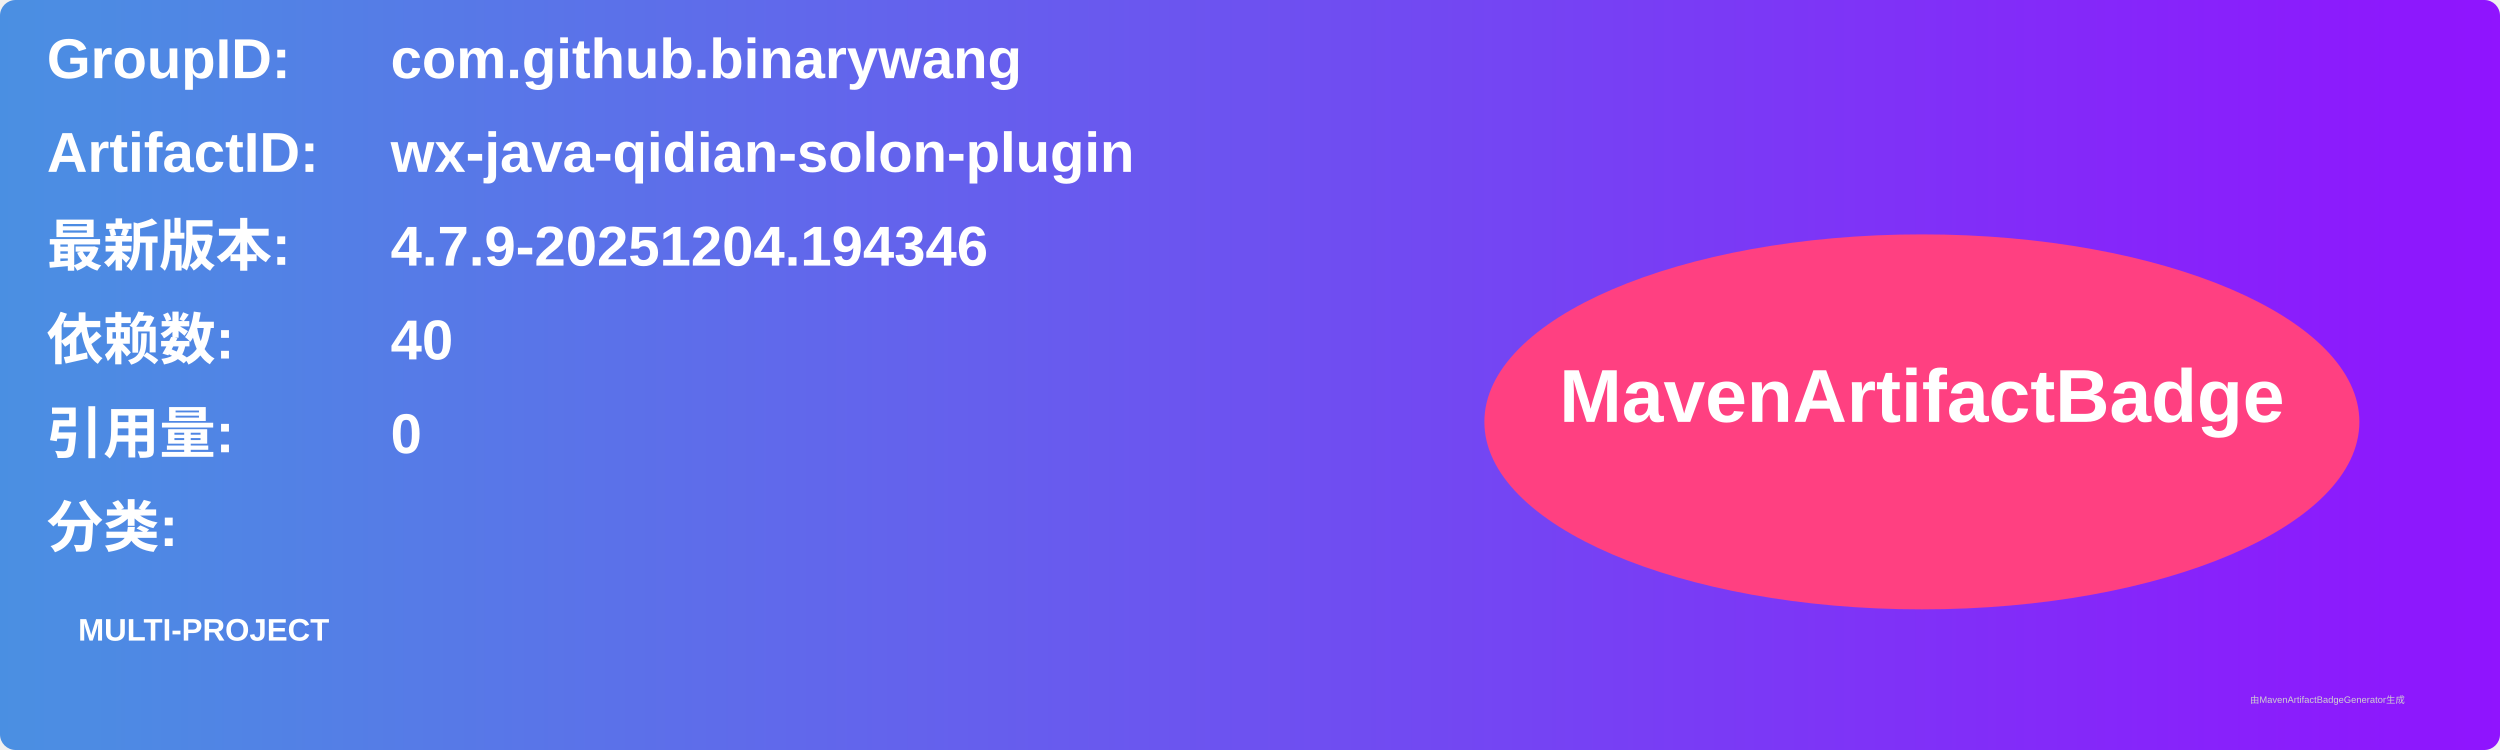
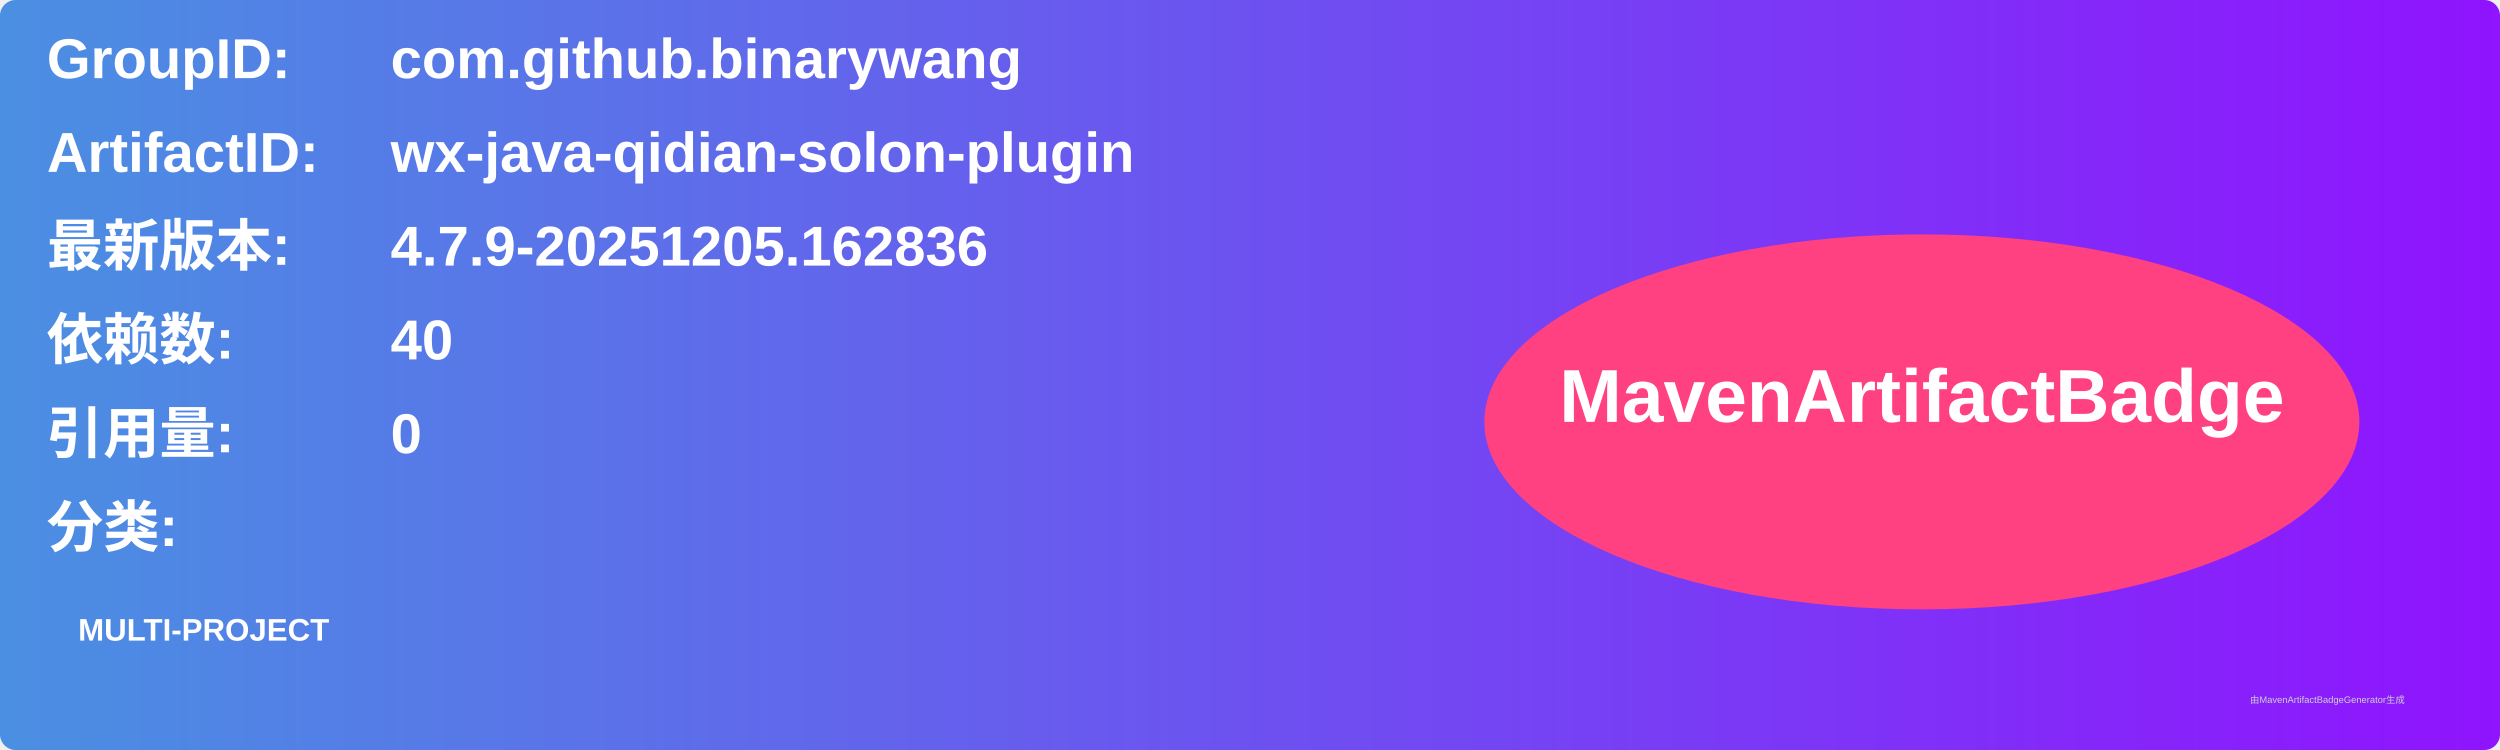
<svg xmlns="http://www.w3.org/2000/svg" width="800" height="240" viewBox="0 0 800 240">
  <linearGradient id="grad" x1="0%" y1="0%" x2="100%" y2="0%">
    <stop offset="0%" stop-color="#4a90e2" />
    <stop offset="100%" stop-color="#9013fe" />
  </linearGradient>
  <rect width="100%" height="100%" rx="5" ry="5" fill="url(#grad)" />
  <g transform="translate(15, 15)">
    <text x="0" y="10" font-family="Arial" font-size="18" fill="white" font-weight="bold" width="260">GroupID:</text>
    <text x="110" y="10" font-family="Arial" font-size="18" fill="white" font-weight="bold" width="460">com.github.binarywang</text>
    <text x="0" y="40" font-family="Arial" font-size="18" fill="white" font-weight="bold" width="260">ArtifactID:</text>
    <text x="110" y="40" font-family="Arial" font-size="18" fill="white" font-weight="bold" width="460">wx-java-qidian-solon-plugin</text>
    <text x="0" y="70" font-family="Arial" font-size="18" fill="white" font-weight="bold">最新版本:</text>
    <text x="110" y="70" font-family="Arial" font-size="18" fill="white" font-weight="bold">
-       <tspan font-weight="bold">4.7.9-20251204.194346</tspan>
+       <tspan font-weight="bold">4.7.9-20251205.162836</tspan>
    </text>
    <text x="0" y="100" font-family="Arial" font-size="18" fill="white" font-weight="bold">依赖数: </text>
    <text x="110" y="100" font-family="Arial" font-size="18" fill="white">
      <tspan font-weight="bold">40</tspan>
    </text>
    <text x="0" y="130" font-family="Arial" font-size="18" fill="white" font-weight="bold">引用量: </text>
    <text x="110" y="130" font-family="Arial" font-size="18" fill="white">
      <tspan font-weight="bold">0</tspan>
    </text>
    <text x="0" y="160" font-family="Arial" font-size="18" fill="white" font-weight="bold">分类:</text>
    <text x="10" y="190" font-family="Arial" font-size="10" fill="white">
      <tspan font-weight="bold">MULTI-PROJECT</tspan>
    </text>
    <ellipse cx="600" cy="120" rx="140" ry="60" fill="#ff4081" />
    <text x="600" y="120" text-anchor="middle" font-family="Arial" font-size="24" fill="white" font-weight="bold">MavenArtifactBadge</text>
  </g>
  <text x="720" y="225" font-family="Arial" font-size="3" fill="#d0d0d0">由MavenArtifactBadgeGenerator生成</text>
</svg>
